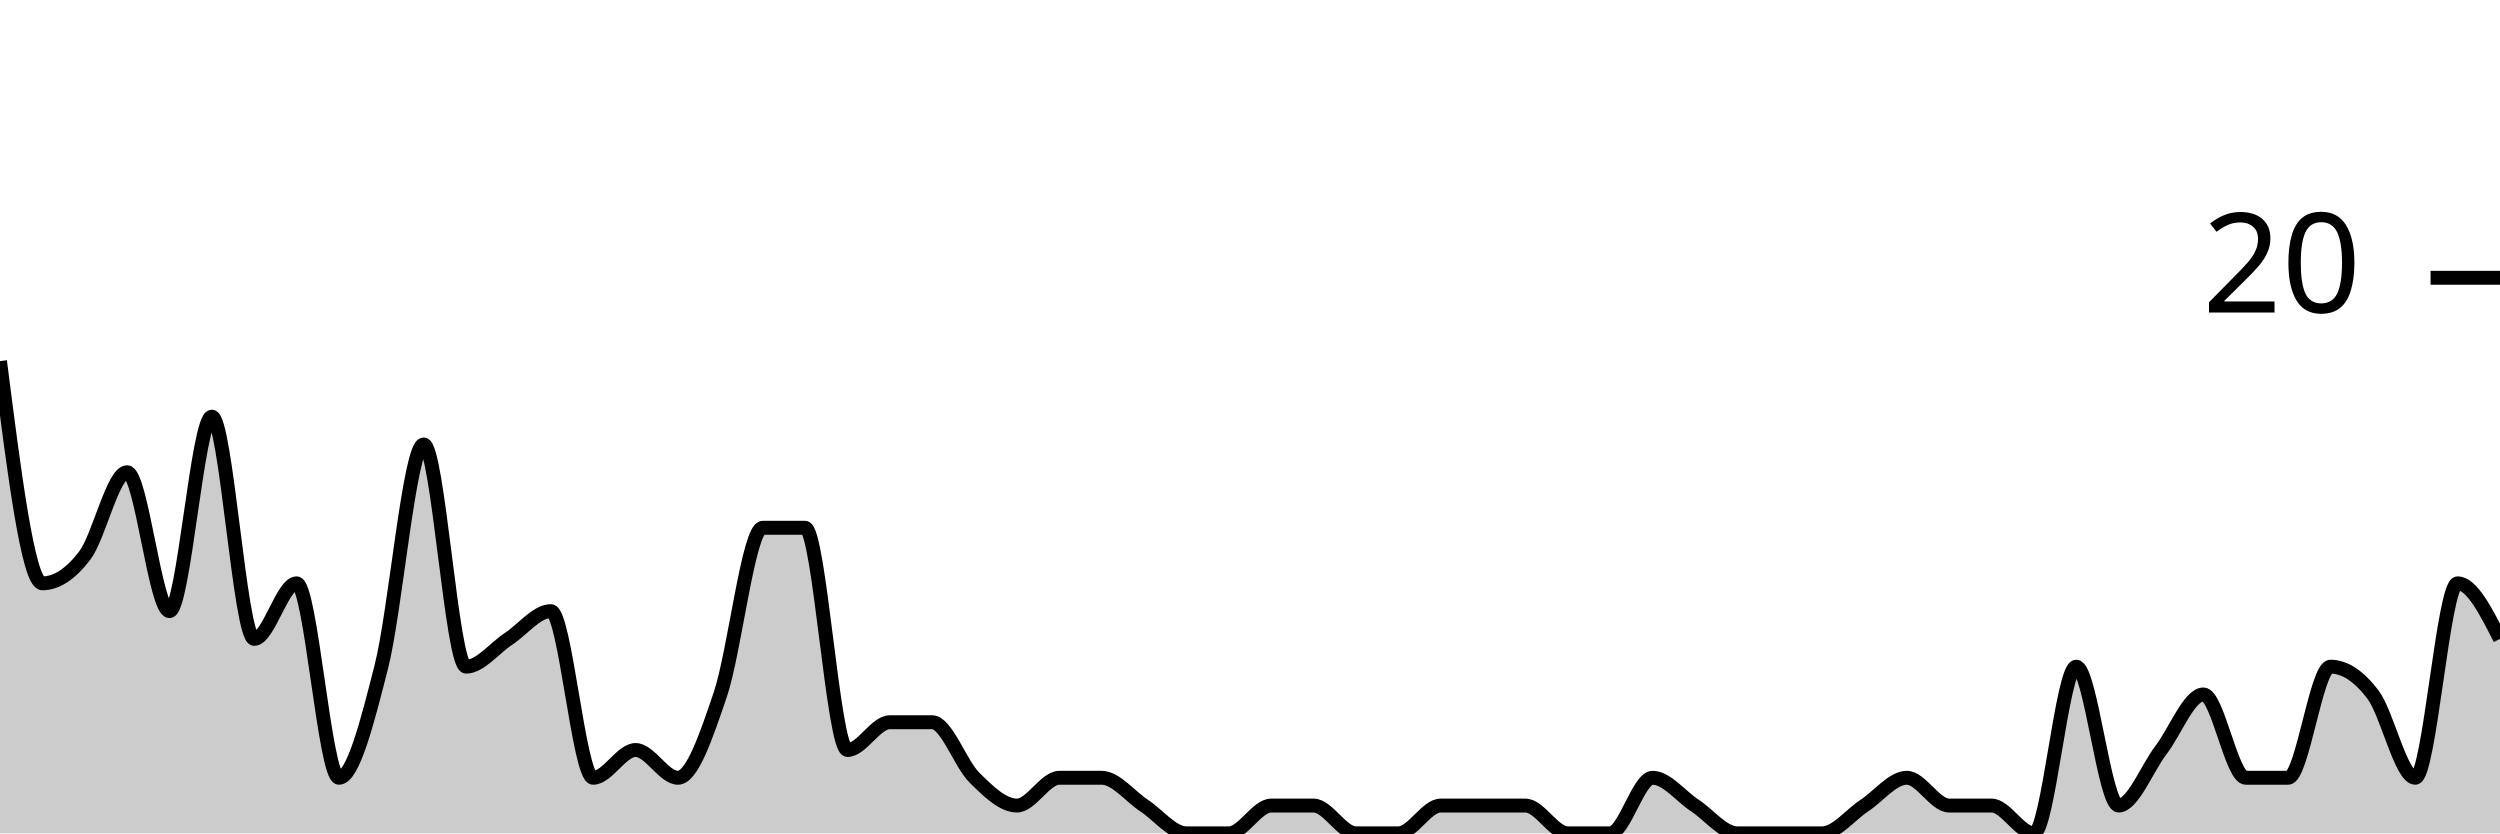
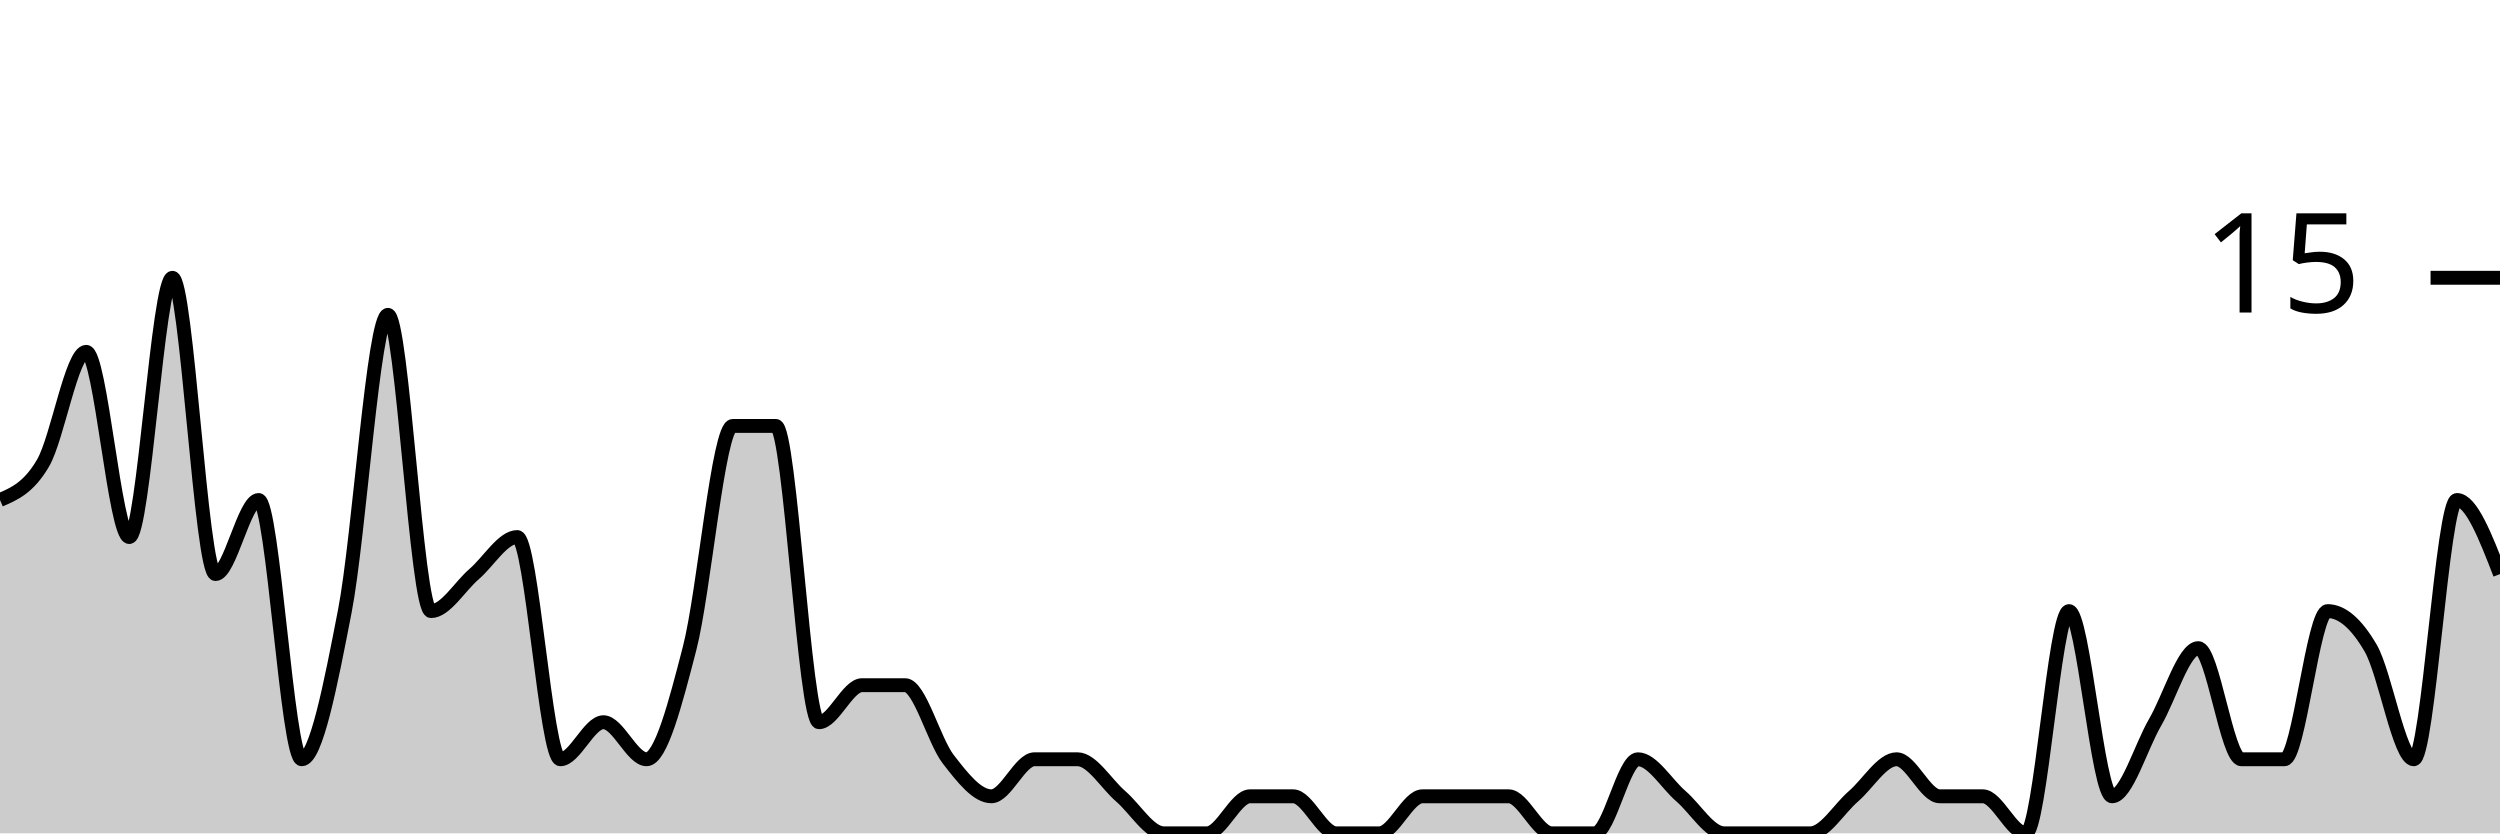
<svg xmlns="http://www.w3.org/2000/svg" viewBox="0 0 180 60">
  <g transform="translate(0,20)">
-     <path class="area" fill="rgba(0, 0, 0, 0.2)" d="M0,6C1.017,14,2.034,22,3.051,22C4.068,22,5.085,21.333,6.102,20C7.119,18.667,8.136,14,9.153,14C10.169,14,11.186,24,12.203,24C13.22,24,14.237,10,15.254,10C16.271,10,17.288,26,18.305,26C19.322,26,20.339,22,21.356,22C22.373,22,23.39,36,24.407,36C25.424,36,26.441,32,27.458,28C28.475,24,29.492,12,30.508,12C31.525,12,32.542,28,33.559,28C34.576,28,35.593,26.667,36.61,26C37.627,25.333,38.644,24,39.661,24C40.678,24,41.695,36,42.712,36C43.729,36,44.746,34,45.763,34C46.78,34,47.797,36,48.814,36C49.831,36,50.847,33,51.864,30C52.881,27,53.898,18,54.915,18C55.932,18,56.949,18,57.966,18C58.983,18,60,34,61.017,34C62.034,34,63.051,32,64.068,32C65.085,32,66.102,32,67.119,32C68.136,32,69.153,35,70.169,36C71.186,37,72.203,38,73.22,38C74.237,38,75.254,36,76.271,36C77.288,36,78.305,36,79.322,36C80.339,36,81.356,37.333,82.373,38C83.39,38.667,84.407,40,85.424,40C86.441,40,87.458,40,88.475,40C89.492,40,90.508,38,91.525,38C92.542,38,93.559,38,94.576,38C95.593,38,96.61,40,97.627,40C98.644,40,99.661,40,100.678,40C101.695,40,102.712,38,103.729,38C104.746,38,105.763,38,106.78,38C107.797,38,108.814,38,109.831,38C110.847,38,111.864,40,112.881,40C113.898,40,114.915,40,115.932,40C116.949,40,117.966,36,118.983,36C120,36,121.017,37.333,122.034,38C123.051,38.667,124.068,40,125.085,40C126.102,40,127.119,40,128.136,40C129.153,40,130.169,40,131.186,40C132.203,40,133.22,38.667,134.237,38C135.254,37.333,136.271,36,137.288,36C138.305,36,139.322,38,140.339,38C141.356,38,142.373,38,143.39,38C144.407,38,145.424,40,146.441,40C147.458,40,148.475,28,149.492,28C150.508,28,151.525,38,152.542,38C153.559,38,154.576,35.333,155.593,34C156.61,32.667,157.627,30,158.644,30C159.661,30,160.678,36,161.695,36C162.712,36,163.729,36,164.746,36C165.763,36,166.78,28,167.797,28C168.814,28,169.831,28.667,170.847,30C171.864,31.333,172.881,36,173.898,36C174.915,36,175.932,22,176.949,22C177.966,22,178.983,24,180,26L180,40C178.983,40,177.966,40,176.949,40C175.932,40,174.915,40,173.898,40C172.881,40,171.864,40,170.847,40C169.831,40,168.814,40,167.797,40C166.78,40,165.763,40,164.746,40C163.729,40,162.712,40,161.695,40C160.678,40,159.661,40,158.644,40C157.627,40,156.61,40,155.593,40C154.576,40,153.559,40,152.542,40C151.525,40,150.508,40,149.492,40C148.475,40,147.458,40,146.441,40C145.424,40,144.407,40,143.39,40C142.373,40,141.356,40,140.339,40C139.322,40,138.305,40,137.288,40C136.271,40,135.254,40,134.237,40C133.22,40,132.203,40,131.186,40C130.169,40,129.153,40,128.136,40C127.119,40,126.102,40,125.085,40C124.068,40,123.051,40,122.034,40C121.017,40,120,40,118.983,40C117.966,40,116.949,40,115.932,40C114.915,40,113.898,40,112.881,40C111.864,40,110.847,40,109.831,40C108.814,40,107.797,40,106.78,40C105.763,40,104.746,40,103.729,40C102.712,40,101.695,40,100.678,40C99.661,40,98.644,40,97.627,40C96.61,40,95.593,40,94.576,40C93.559,40,92.542,40,91.525,40C90.508,40,89.492,40,88.475,40C87.458,40,86.441,40,85.424,40C84.407,40,83.39,40,82.373,40C81.356,40,80.339,40,79.322,40C78.305,40,77.288,40,76.271,40C75.254,40,74.237,40,73.22,40C72.203,40,71.186,40,70.169,40C69.153,40,68.136,40,67.119,40C66.102,40,65.085,40,64.068,40C63.051,40,62.034,40,61.017,40C60,40,58.983,40,57.966,40C56.949,40,55.932,40,54.915,40C53.898,40,52.881,40,51.864,40C50.847,40,49.831,40,48.814,40C47.797,40,46.78,40,45.763,40C44.746,40,43.729,40,42.712,40C41.695,40,40.678,40,39.661,40C38.644,40,37.627,40,36.61,40C35.593,40,34.576,40,33.559,40C32.542,40,31.525,40,30.508,40C29.492,40,28.475,40,27.458,40C26.441,40,25.424,40,24.407,40C23.39,40,22.373,40,21.356,40C20.339,40,19.322,40,18.305,40C17.288,40,16.271,40,15.254,40C14.237,40,13.22,40,12.203,40C11.186,40,10.169,40,9.153,40C8.136,40,7.119,40,6.102,40C5.085,40,4.068,40,3.051,40C2.034,40,1.017,40,0,40Z" />
-     <path class="line" stroke="black" fill="none" d="M0,6C1.017,14,2.034,22,3.051,22C4.068,22,5.085,21.333,6.102,20C7.119,18.667,8.136,14,9.153,14C10.169,14,11.186,24,12.203,24C13.22,24,14.237,10,15.254,10C16.271,10,17.288,26,18.305,26C19.322,26,20.339,22,21.356,22C22.373,22,23.39,36,24.407,36C25.424,36,26.441,32,27.458,28C28.475,24,29.492,12,30.508,12C31.525,12,32.542,28,33.559,28C34.576,28,35.593,26.667,36.61,26C37.627,25.333,38.644,24,39.661,24C40.678,24,41.695,36,42.712,36C43.729,36,44.746,34,45.763,34C46.78,34,47.797,36,48.814,36C49.831,36,50.847,33,51.864,30C52.881,27,53.898,18,54.915,18C55.932,18,56.949,18,57.966,18C58.983,18,60,34,61.017,34C62.034,34,63.051,32,64.068,32C65.085,32,66.102,32,67.119,32C68.136,32,69.153,35,70.169,36C71.186,37,72.203,38,73.22,38C74.237,38,75.254,36,76.271,36C77.288,36,78.305,36,79.322,36C80.339,36,81.356,37.333,82.373,38C83.39,38.667,84.407,40,85.424,40C86.441,40,87.458,40,88.475,40C89.492,40,90.508,38,91.525,38C92.542,38,93.559,38,94.576,38C95.593,38,96.61,40,97.627,40C98.644,40,99.661,40,100.678,40C101.695,40,102.712,38,103.729,38C104.746,38,105.763,38,106.78,38C107.797,38,108.814,38,109.831,38C110.847,38,111.864,40,112.881,40C113.898,40,114.915,40,115.932,40C116.949,40,117.966,36,118.983,36C120,36,121.017,37.333,122.034,38C123.051,38.667,124.068,40,125.085,40C126.102,40,127.119,40,128.136,40C129.153,40,130.169,40,131.186,40C132.203,40,133.22,38.667,134.237,38C135.254,37.333,136.271,36,137.288,36C138.305,36,139.322,38,140.339,38C141.356,38,142.373,38,143.39,38C144.407,38,145.424,40,146.441,40C147.458,40,148.475,28,149.492,28C150.508,28,151.525,38,152.542,38C153.559,38,154.576,35.333,155.593,34C156.61,32.667,157.627,30,158.644,30C159.661,30,160.678,36,161.695,36C162.712,36,163.729,36,164.746,36C165.763,36,166.78,28,167.797,28C168.814,28,169.831,28.667,170.847,30C171.864,31.333,172.881,36,173.898,36C174.915,36,175.932,22,176.949,22C177.966,22,178.983,24,180,26" />
+     <path class="area" fill="rgba(0, 0, 0, 0.2)" d="M0,16C1.034,15.556,2.069,15.111,3.103,13.333C4.138,11.556,5.172,5.333,6.207,5.333C7.241,5.333,8.276,18.667,9.31,18.667C10.345,18.667,11.379,0,12.414,0C13.448,0,14.483,21.333,15.517,21.333C16.552,21.333,17.586,16,18.621,16C19.655,16,20.69,34.667,21.724,34.667C22.759,34.667,23.793,29.333,24.828,24C25.862,18.667,26.897,2.667,27.931,2.667C28.966,2.667,30,24,31.034,24C32.069,24,33.103,22.222,34.138,21.333C35.172,20.444,36.207,18.667,37.241,18.667C38.276,18.667,39.31,34.667,40.345,34.667C41.379,34.667,42.414,32,43.448,32C44.483,32,45.517,34.667,46.552,34.667C47.586,34.667,48.621,30.667,49.655,26.667C50.69,22.667,51.724,10.667,52.759,10.667C53.793,10.667,54.828,10.667,55.862,10.667C56.897,10.667,57.931,32,58.966,32C60,32,61.034,29.333,62.069,29.333C63.103,29.333,64.138,29.333,65.172,29.333C66.207,29.333,67.241,33.333,68.276,34.667C69.31,36,70.345,37.333,71.379,37.333C72.414,37.333,73.448,34.667,74.483,34.667C75.517,34.667,76.552,34.667,77.586,34.667C78.621,34.667,79.655,36.444,80.69,37.333C81.724,38.222,82.759,40,83.793,40C84.828,40,85.862,40,86.897,40C87.931,40,88.966,37.333,90,37.333C91.034,37.333,92.069,37.333,93.103,37.333C94.138,37.333,95.172,40,96.207,40C97.241,40,98.276,40,99.31,40C100.345,40,101.379,37.333,102.414,37.333C103.448,37.333,104.483,37.333,105.517,37.333C106.552,37.333,107.586,37.333,108.621,37.333C109.655,37.333,110.69,40,111.724,40C112.759,40,113.793,40,114.828,40C115.862,40,116.897,34.667,117.931,34.667C118.966,34.667,120,36.444,121.034,37.333C122.069,38.222,123.103,40,124.138,40C125.172,40,126.207,40,127.241,40C128.276,40,129.31,40,130.345,40C131.379,40,132.414,38.222,133.448,37.333C134.483,36.444,135.517,34.667,136.552,34.667C137.586,34.667,138.621,37.333,139.655,37.333C140.69,37.333,141.724,37.333,142.759,37.333C143.793,37.333,144.828,40,145.862,40C146.897,40,147.931,24,148.966,24C150,24,151.034,37.333,152.069,37.333C153.103,37.333,154.138,33.778,155.172,32C156.207,30.222,157.241,26.667,158.276,26.667C159.31,26.667,160.345,34.667,161.379,34.667C162.414,34.667,163.448,34.667,164.483,34.667C165.517,34.667,166.552,24,167.586,24C168.621,24,169.655,24.889,170.69,26.667C171.724,28.444,172.759,34.667,173.793,34.667C174.828,34.667,175.862,16,176.897,16C177.931,16,178.966,18.667,180,21.333L180,40C178.966,40,177.931,40,176.897,40C175.862,40,174.828,40,173.793,40C172.759,40,171.724,40,170.69,40C169.655,40,168.621,40,167.586,40C166.552,40,165.517,40,164.483,40C163.448,40,162.414,40,161.379,40C160.345,40,159.31,40,158.276,40C157.241,40,156.207,40,155.172,40C154.138,40,153.103,40,152.069,40C151.034,40,150,40,148.966,40C147.931,40,146.897,40,145.862,40C144.828,40,143.793,40,142.759,40C141.724,40,140.69,40,139.655,40C138.621,40,137.586,40,136.552,40C135.517,40,134.483,40,133.448,40C132.414,40,131.379,40,130.345,40C129.31,40,128.276,40,127.241,40C126.207,40,125.172,40,124.138,40C123.103,40,122.069,40,121.034,40C120,40,118.966,40,117.931,40C116.897,40,115.862,40,114.828,40C113.793,40,112.759,40,111.724,40C110.69,40,109.655,40,108.621,40C107.586,40,106.552,40,105.517,40C104.483,40,103.448,40,102.414,40C101.379,40,100.345,40,99.31,40C98.276,40,97.241,40,96.207,40C95.172,40,94.138,40,93.103,40C92.069,40,91.034,40,90,40C88.966,40,87.931,40,86.897,40C85.862,40,84.828,40,83.793,40C82.759,40,81.724,40,80.69,40C79.655,40,78.621,40,77.586,40C76.552,40,75.517,40,74.483,40C73.448,40,72.414,40,71.379,40C70.345,40,69.31,40,68.276,40C67.241,40,66.207,40,65.172,40C64.138,40,63.103,40,62.069,40C61.034,40,60,40,58.966,40C57.931,40,56.897,40,55.862,40C54.828,40,53.793,40,52.759,40C51.724,40,50.69,40,49.655,40C48.621,40,47.586,40,46.552,40C45.517,40,44.483,40,43.448,40C42.414,40,41.379,40,40.345,40C39.31,40,38.276,40,37.241,40C36.207,40,35.172,40,34.138,40C33.103,40,32.069,40,31.034,40C30,40,28.966,40,27.931,40C26.897,40,25.862,40,24.828,40C23.793,40,22.759,40,21.724,40C20.69,40,19.655,40,18.621,40C17.586,40,16.552,40,15.517,40C14.483,40,13.448,40,12.414,40C11.379,40,10.345,40,9.31,40C8.276,40,7.241,40,6.207,40C5.172,40,4.138,40,3.103,40C2.069,40,1.034,40,0,40Z" />
+     <path class="line" stroke="black" fill="none" d="M0,16C1.034,15.556,2.069,15.111,3.103,13.333C4.138,11.556,5.172,5.333,6.207,5.333C7.241,5.333,8.276,18.667,9.31,18.667C10.345,18.667,11.379,0,12.414,0C13.448,0,14.483,21.333,15.517,21.333C16.552,21.333,17.586,16,18.621,16C19.655,16,20.69,34.667,21.724,34.667C22.759,34.667,23.793,29.333,24.828,24C25.862,18.667,26.897,2.667,27.931,2.667C28.966,2.667,30,24,31.034,24C32.069,24,33.103,22.222,34.138,21.333C35.172,20.444,36.207,18.667,37.241,18.667C38.276,18.667,39.31,34.667,40.345,34.667C41.379,34.667,42.414,32,43.448,32C44.483,32,45.517,34.667,46.552,34.667C47.586,34.667,48.621,30.667,49.655,26.667C50.69,22.667,51.724,10.667,52.759,10.667C53.793,10.667,54.828,10.667,55.862,10.667C56.897,10.667,57.931,32,58.966,32C60,32,61.034,29.333,62.069,29.333C63.103,29.333,64.138,29.333,65.172,29.333C66.207,29.333,67.241,33.333,68.276,34.667C69.31,36,70.345,37.333,71.379,37.333C72.414,37.333,73.448,34.667,74.483,34.667C75.517,34.667,76.552,34.667,77.586,34.667C78.621,34.667,79.655,36.444,80.69,37.333C81.724,38.222,82.759,40,83.793,40C84.828,40,85.862,40,86.897,40C87.931,40,88.966,37.333,90,37.333C91.034,37.333,92.069,37.333,93.103,37.333C94.138,37.333,95.172,40,96.207,40C97.241,40,98.276,40,99.31,40C100.345,40,101.379,37.333,102.414,37.333C103.448,37.333,104.483,37.333,105.517,37.333C106.552,37.333,107.586,37.333,108.621,37.333C109.655,37.333,110.69,40,111.724,40C112.759,40,113.793,40,114.828,40C115.862,40,116.897,34.667,117.931,34.667C118.966,34.667,120,36.444,121.034,37.333C122.069,38.222,123.103,40,124.138,40C125.172,40,126.207,40,127.241,40C128.276,40,129.31,40,130.345,40C131.379,40,132.414,38.222,133.448,37.333C134.483,36.444,135.517,34.667,136.552,34.667C137.586,34.667,138.621,37.333,139.655,37.333C140.69,37.333,141.724,37.333,142.759,37.333C143.793,37.333,144.828,40,145.862,40C146.897,40,147.931,24,148.966,24C150,24,151.034,37.333,152.069,37.333C153.103,37.333,154.138,33.778,155.172,32C156.207,30.222,157.241,26.667,158.276,26.667C159.31,26.667,160.345,34.667,161.379,34.667C162.414,34.667,163.448,34.667,164.483,34.667C165.517,34.667,166.552,24,167.586,24C168.621,24,169.655,24.889,170.69,26.667C171.724,28.444,172.759,34.667,173.793,34.667C174.828,34.667,175.862,16,176.897,16C177.931,16,178.966,18.667,180,21.333" />
    <path class="axis-ceiling" stroke-width="1" stroke="black" fill="none" d="M175,0L180,0" />
-     <text class="axis-ceiling-label" font-family="sans-serif" text-anchor="end" font-size="10px" x="170" y="2.5">20</text>
+     <text class="axis-ceiling-label" font-family="sans-serif" text-anchor="end" font-size="10px" x="170" y="2.5">15</text>
  </g>
</svg>
